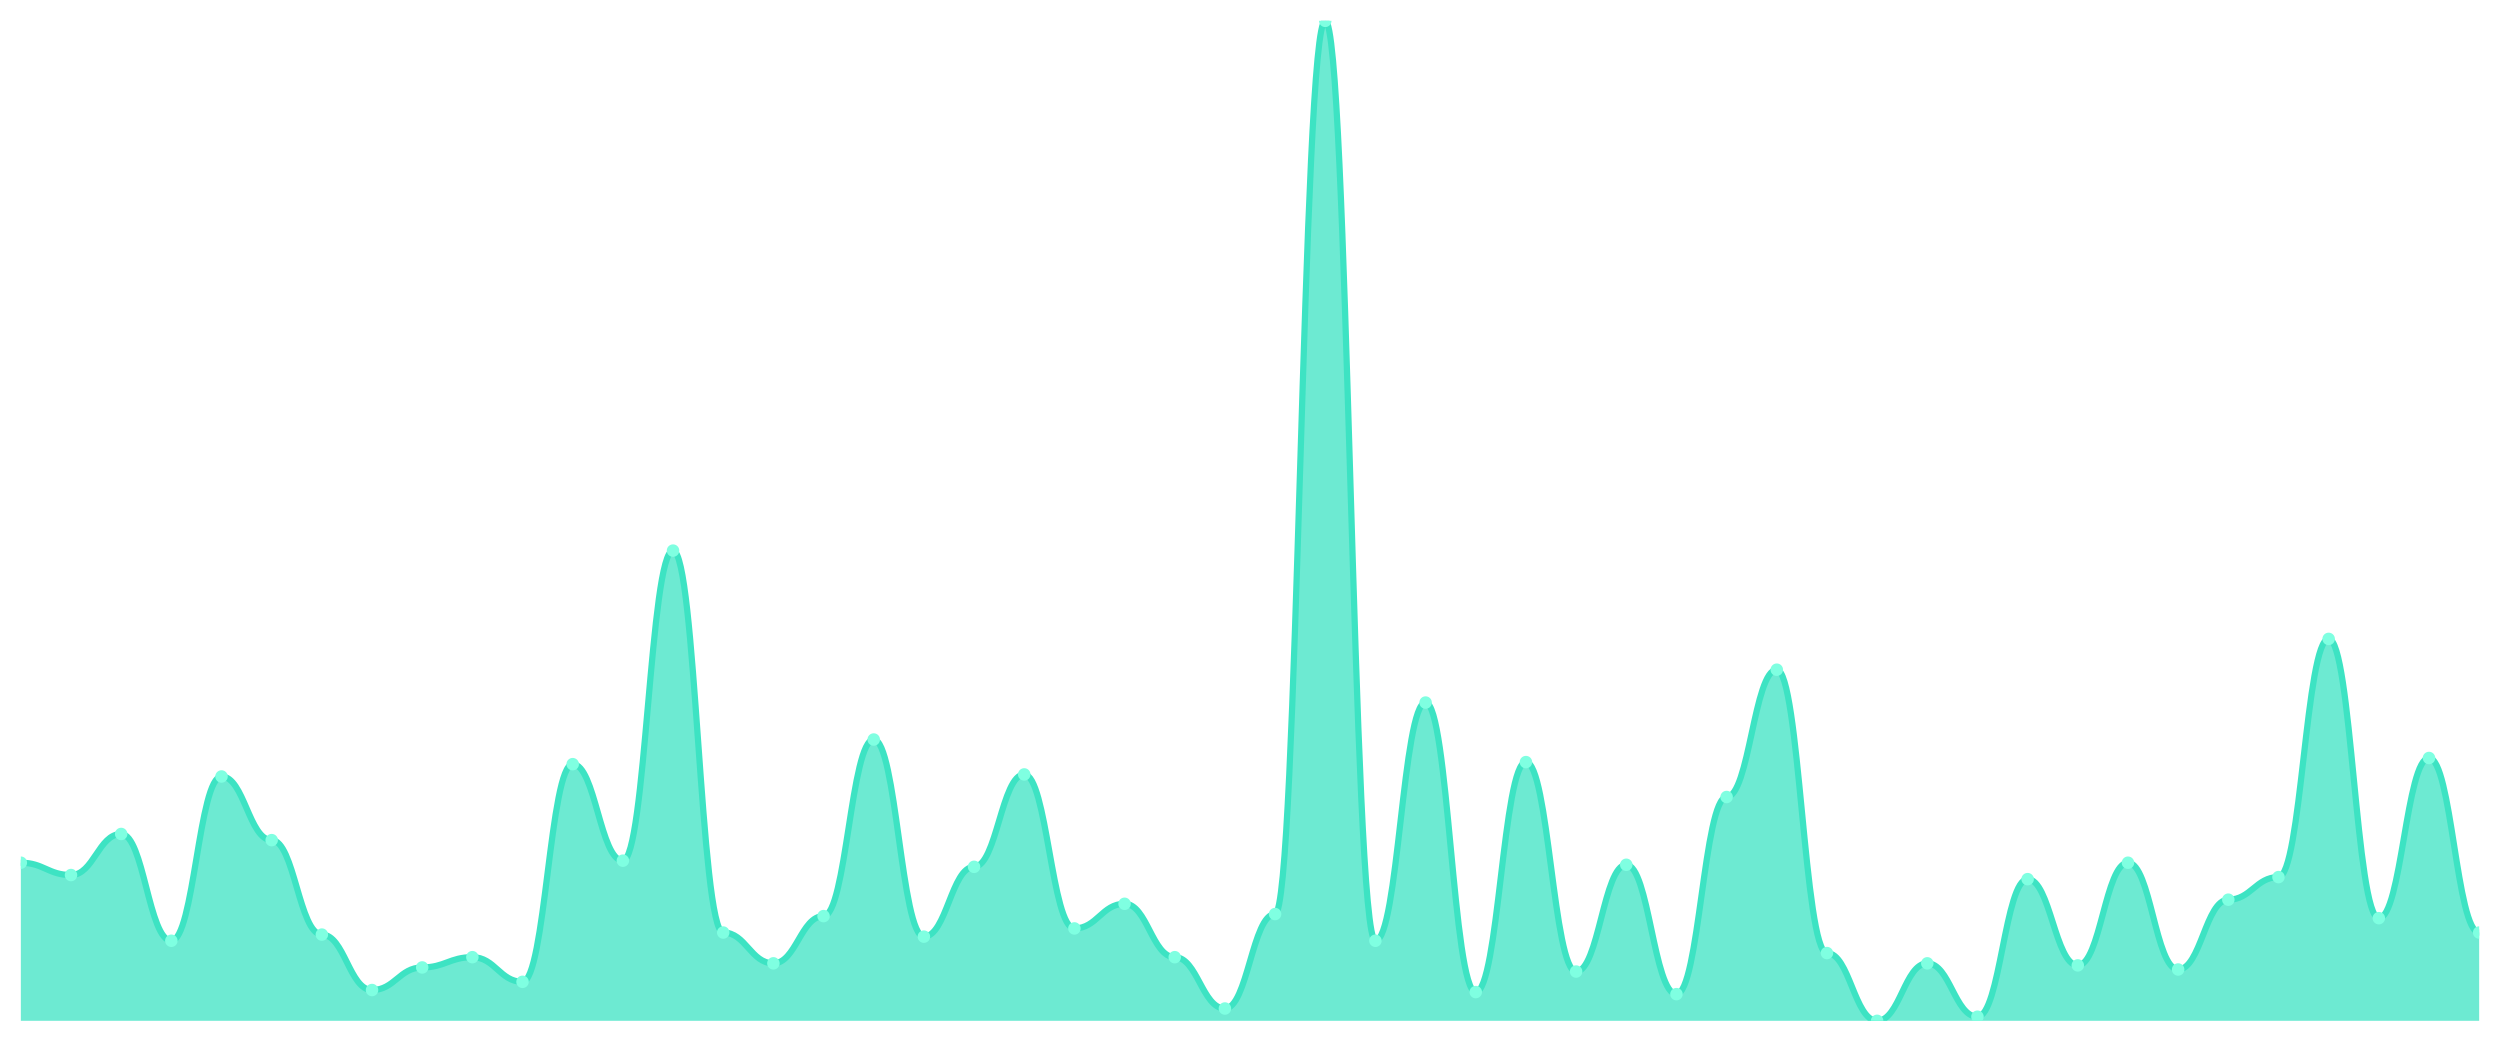
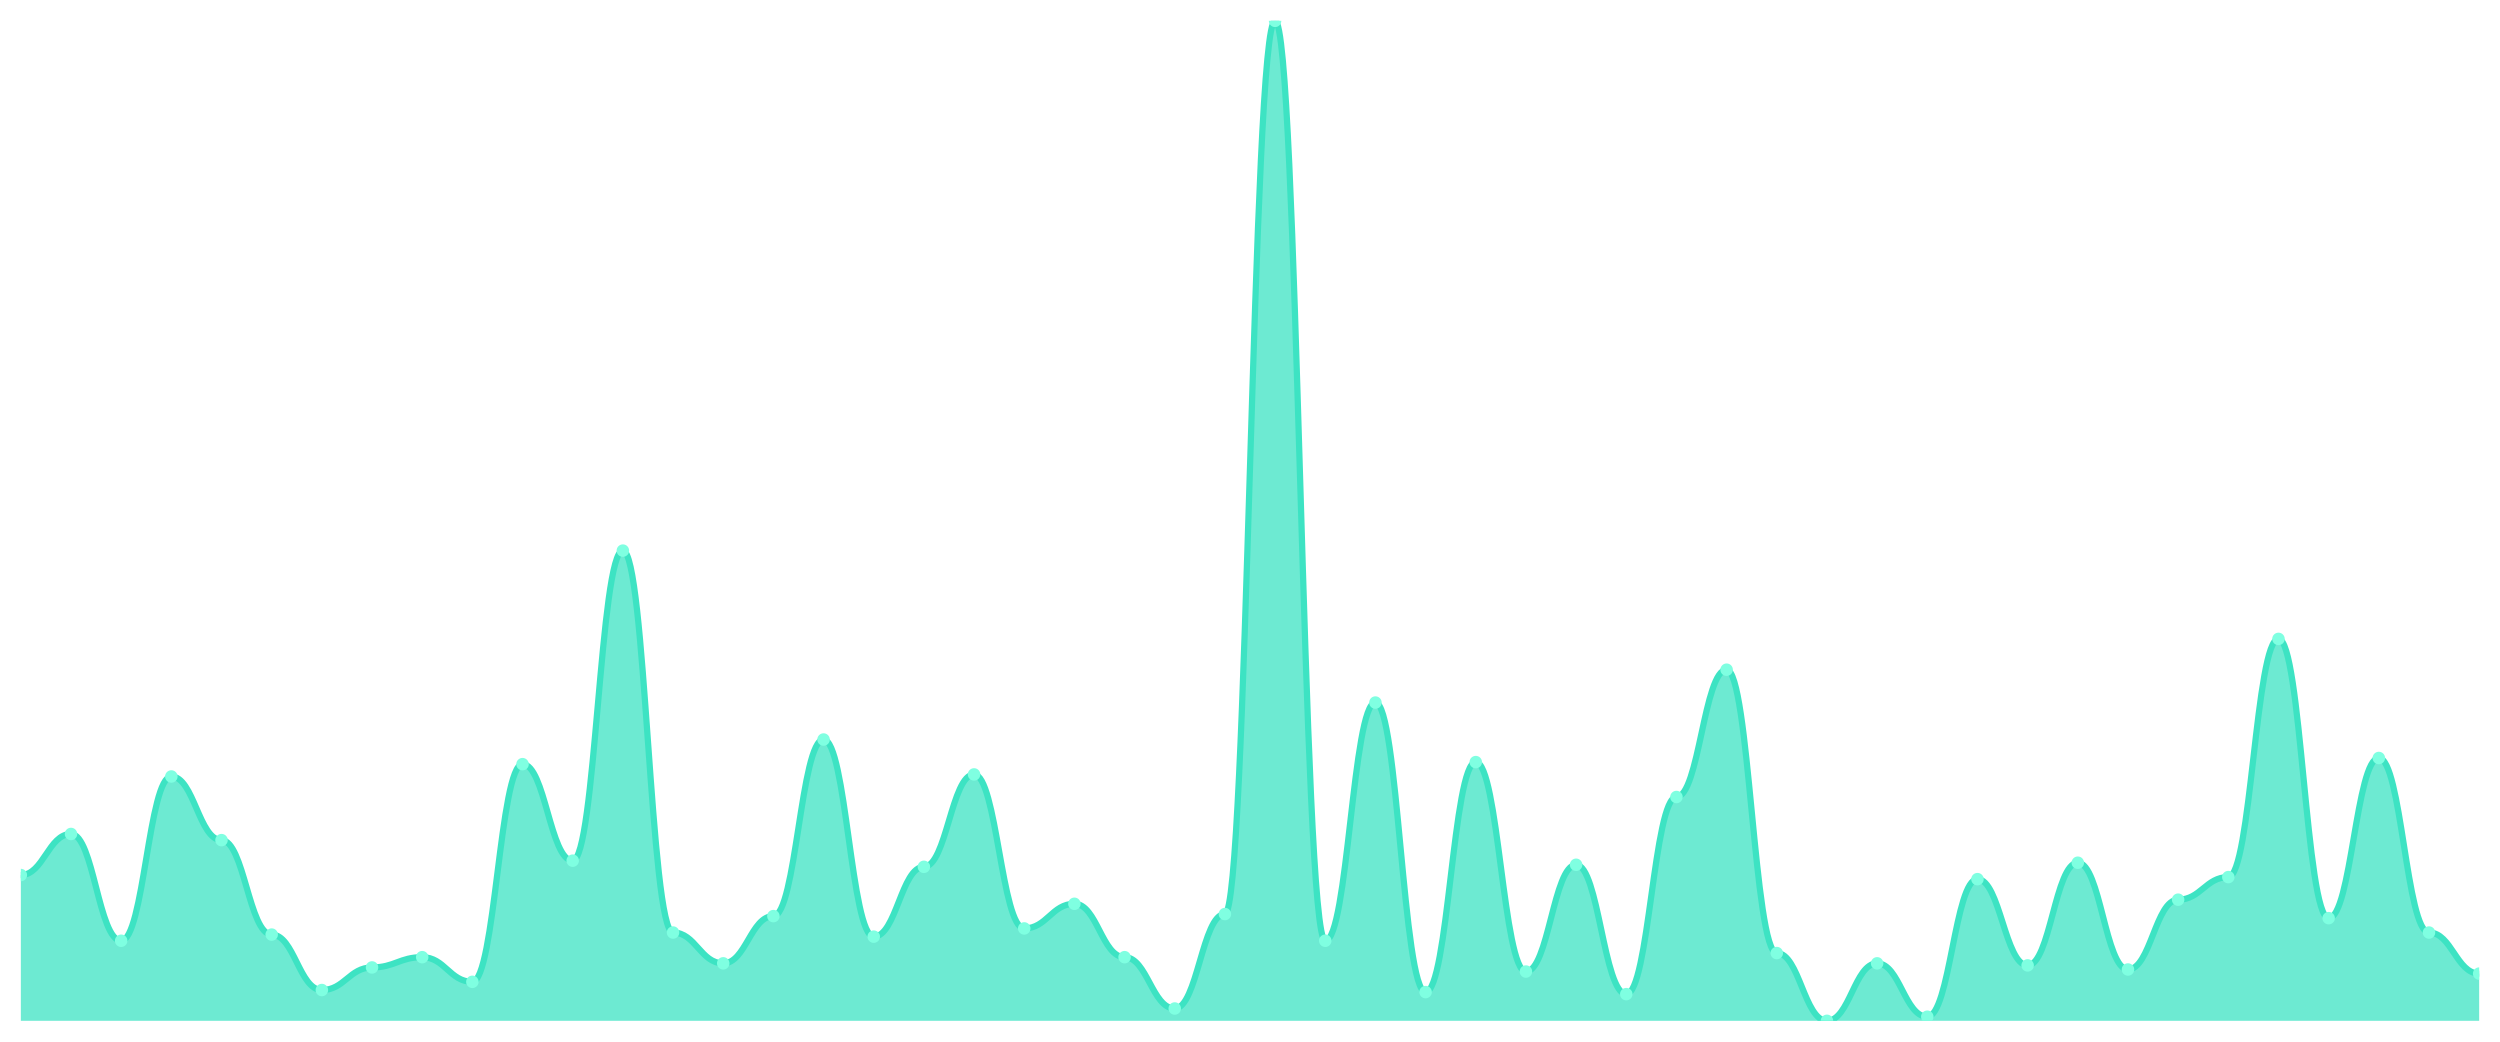
<svg xmlns="http://www.w3.org/2000/svg" viewBox="0 0 1200 500" width="1200" height="500">
  <defs>
    <clipPath id="c">
      <rect x="10" y="10" width="1180" height="480" />
    </clipPath>
  </defs>
  <rect width="1200" height="500" fill="none" />
  <g clip-path="url(#c)">
-     <path d="M 10,490 L 10,414.107 C 20.837,414.107 23.245,420.021 34.082,420.021 C 44.918,420.021 47.327,400.308 58.163,400.308 C 69,400.308 71.408,451.561 82.245,451.561 C 93.082,451.561 95.49,372.71 106.327,372.71 C 117.163,372.71 119.571,403.265 130.408,403.265 C 141.245,403.265 143.653,448.604 154.49,448.604 C 165.327,448.604 167.735,475.216 178.571,475.216 C 189.408,475.216 191.816,464.374 202.653,464.374 C 213.49,464.374 215.898,459.446 226.735,459.446 C 237.571,459.446 239.98,471.273 250.816,471.273 C 261.653,471.273 264.061,366.797 274.898,366.797 C 285.735,366.797 288.143,413.121 298.98,413.121 C 309.816,413.121 312.224,264.292 323.061,264.292 C 333.898,264.292 336.306,447.618 347.143,447.618 C 357.98,447.618 360.388,462.402 371.224,462.402 C 382.061,462.402 384.469,439.733 395.306,439.733 C 406.143,439.733 408.551,354.969 419.388,354.969 C 430.224,354.969 432.633,449.589 443.469,449.589 C 454.306,449.589 456.714,416.078 467.551,416.078 C 478.388,416.078 480.796,371.725 491.633,371.725 C 502.469,371.725 504.878,445.647 515.714,445.647 C 526.551,445.647 528.959,433.819 539.796,433.819 C 550.633,433.819 553.041,459.446 563.878,459.446 C 574.714,459.446 577.122,484.086 587.959,484.086 C 598.796,484.086 601.204,438.747 612.041,438.747 C 622.878,438.747 625.286,10 636.122,10 C 646.959,10 649.367,451.561 660.204,451.561 C 671.041,451.561 673.449,337.228 684.286,337.228 C 695.122,337.228 697.531,476.201 708.367,476.201 C 719.204,476.201 721.612,365.811 732.449,365.811 C 743.286,365.811 745.694,466.345 756.531,466.345 C 767.367,466.345 769.776,415.092 780.612,415.092 C 791.449,415.092 793.857,477.187 804.694,477.187 C 815.531,477.187 817.939,382.567 828.776,382.567 C 839.612,382.567 842.02,321.458 852.857,321.458 C 863.694,321.458 866.102,457.474 876.939,457.474 C 887.776,457.474 890.184,490 901.02,490 C 911.857,490 914.265,462.402 925.102,462.402 C 935.939,462.402 938.347,488.029 949.184,488.029 C 960.02,488.029 962.429,421.992 973.265,421.992 C 984.102,421.992 986.51,463.388 997.347,463.388 C 1008.184,463.388 1010.592,414.107 1021.429,414.107 C 1032.265,414.107 1034.673,465.359 1045.51,465.359 C 1056.347,465.359 1058.755,431.848 1069.592,431.848 C 1080.429,431.848 1082.837,421.006 1093.673,421.006 C 1104.51,421.006 1106.918,306.674 1117.755,306.674 C 1128.592,306.674 1131,440.719 1141.837,440.719 C 1152.673,440.719 1155.082,363.84 1165.918,363.84 C 1176.755,363.84 1179.163,447.618 1190,447.618 L 1190,490 Z" fill="rgba(61,227,195,0.75)" />
-     <path d="M 10,414.107 C 20.837,414.107 23.245,420.021 34.082,420.021 C 44.918,420.021 47.327,400.308 58.163,400.308 C 69,400.308 71.408,451.561 82.245,451.561 C 93.082,451.561 95.49,372.71 106.327,372.71 C 117.163,372.71 119.571,403.265 130.408,403.265 C 141.245,403.265 143.653,448.604 154.49,448.604 C 165.327,448.604 167.735,475.216 178.571,475.216 C 189.408,475.216 191.816,464.374 202.653,464.374 C 213.49,464.374 215.898,459.446 226.735,459.446 C 237.571,459.446 239.98,471.273 250.816,471.273 C 261.653,471.273 264.061,366.797 274.898,366.797 C 285.735,366.797 288.143,413.121 298.98,413.121 C 309.816,413.121 312.224,264.292 323.061,264.292 C 333.898,264.292 336.306,447.618 347.143,447.618 C 357.98,447.618 360.388,462.402 371.224,462.402 C 382.061,462.402 384.469,439.733 395.306,439.733 C 406.143,439.733 408.551,354.969 419.388,354.969 C 430.224,354.969 432.633,449.589 443.469,449.589 C 454.306,449.589 456.714,416.078 467.551,416.078 C 478.388,416.078 480.796,371.725 491.633,371.725 C 502.469,371.725 504.878,445.647 515.714,445.647 C 526.551,445.647 528.959,433.819 539.796,433.819 C 550.633,433.819 553.041,459.446 563.878,459.446 C 574.714,459.446 577.122,484.086 587.959,484.086 C 598.796,484.086 601.204,438.747 612.041,438.747 C 622.878,438.747 625.286,10 636.122,10 C 646.959,10 649.367,451.561 660.204,451.561 C 671.041,451.561 673.449,337.228 684.286,337.228 C 695.122,337.228 697.531,476.201 708.367,476.201 C 719.204,476.201 721.612,365.811 732.449,365.811 C 743.286,365.811 745.694,466.345 756.531,466.345 C 767.367,466.345 769.776,415.092 780.612,415.092 C 791.449,415.092 793.857,477.187 804.694,477.187 C 815.531,477.187 817.939,382.567 828.776,382.567 C 839.612,382.567 842.02,321.458 852.857,321.458 C 863.694,321.458 866.102,457.474 876.939,457.474 C 887.776,457.474 890.184,490 901.02,490 C 911.857,490 914.265,462.402 925.102,462.402 C 935.939,462.402 938.347,488.029 949.184,488.029 C 960.02,488.029 962.429,421.992 973.265,421.992 C 984.102,421.992 986.51,463.388 997.347,463.388 C 1008.184,463.388 1010.592,414.107 1021.429,414.107 C 1032.265,414.107 1034.673,465.359 1045.51,465.359 C 1056.347,465.359 1058.755,431.848 1069.592,431.848 C 1080.429,431.848 1082.837,421.006 1093.673,421.006 C 1104.51,421.006 1106.918,306.674 1117.755,306.674 C 1128.592,306.674 1131,440.719 1141.837,440.719 C 1152.673,440.719 1155.082,363.84 1165.918,363.84 C 1176.755,363.84 1179.163,447.618 1190,447.618" fill="none" stroke="#3de3c3" stroke-width="3" stroke-linecap="round" stroke-linejoin="round" />
-     <circle cx="10" cy="414.107" r="3" fill="#7fffe1" />
-     <circle cx="34.082" cy="420.021" r="3" fill="#7fffe1" />
-     <circle cx="58.163" cy="400.308" r="3" fill="#7fffe1" />
-     <circle cx="82.245" cy="451.561" r="3" fill="#7fffe1" />
-     <circle cx="106.327" cy="372.71" r="3" fill="#7fffe1" />
-     <circle cx="130.408" cy="403.265" r="3" fill="#7fffe1" />
-     <circle cx="154.49" cy="448.604" r="3" fill="#7fffe1" />
-     <circle cx="178.571" cy="475.216" r="3" fill="#7fffe1" />
-     <circle cx="202.653" cy="464.374" r="3" fill="#7fffe1" />
-     <circle cx="226.735" cy="459.446" r="3" fill="#7fffe1" />
-     <circle cx="250.816" cy="471.273" r="3" fill="#7fffe1" />
-     <circle cx="274.898" cy="366.797" r="3" fill="#7fffe1" />
-     <circle cx="298.98" cy="413.121" r="3" fill="#7fffe1" />
-     <circle cx="323.061" cy="264.292" r="3" fill="#7fffe1" />
-     <circle cx="347.143" cy="447.618" r="3" fill="#7fffe1" />
-     <circle cx="371.224" cy="462.402" r="3" fill="#7fffe1" />
-     <circle cx="395.306" cy="439.733" r="3" fill="#7fffe1" />
-     <circle cx="419.388" cy="354.969" r="3" fill="#7fffe1" />
-     <circle cx="443.469" cy="449.589" r="3" fill="#7fffe1" />
-     <circle cx="467.551" cy="416.078" r="3" fill="#7fffe1" />
-     <circle cx="491.633" cy="371.725" r="3" fill="#7fffe1" />
-     <circle cx="515.714" cy="445.647" r="3" fill="#7fffe1" />
-     <circle cx="539.796" cy="433.819" r="3" fill="#7fffe1" />
-     <circle cx="563.878" cy="459.446" r="3" fill="#7fffe1" />
-     <circle cx="587.959" cy="484.086" r="3" fill="#7fffe1" />
-     <circle cx="612.041" cy="438.747" r="3" fill="#7fffe1" />
-     <circle cx="636.122" cy="10" r="3" fill="#7fffe1" />
-     <circle cx="660.204" cy="451.561" r="3" fill="#7fffe1" />
-     <circle cx="684.286" cy="337.228" r="3" fill="#7fffe1" />
-     <circle cx="708.367" cy="476.201" r="3" fill="#7fffe1" />
-     <circle cx="732.449" cy="365.811" r="3" fill="#7fffe1" />
-     <circle cx="756.531" cy="466.345" r="3" fill="#7fffe1" />
-     <circle cx="780.612" cy="415.092" r="3" fill="#7fffe1" />
-     <circle cx="804.694" cy="477.187" r="3" fill="#7fffe1" />
-     <circle cx="828.776" cy="382.567" r="3" fill="#7fffe1" />
-     <circle cx="852.857" cy="321.458" r="3" fill="#7fffe1" />
-     <circle cx="876.939" cy="457.474" r="3" fill="#7fffe1" />
-     <circle cx="901.02" cy="490" r="3" fill="#7fffe1" />
-     <circle cx="925.102" cy="462.402" r="3" fill="#7fffe1" />
-     <circle cx="949.184" cy="488.029" r="3" fill="#7fffe1" />
-     <circle cx="973.265" cy="421.992" r="3" fill="#7fffe1" />
-     <circle cx="997.347" cy="463.388" r="3" fill="#7fffe1" />
-     <circle cx="1021.429" cy="414.107" r="3" fill="#7fffe1" />
-     <circle cx="1045.51" cy="465.359" r="3" fill="#7fffe1" />
-     <circle cx="1069.592" cy="431.848" r="3" fill="#7fffe1" />
-     <circle cx="1093.673" cy="421.006" r="3" fill="#7fffe1" />
-     <circle cx="1117.755" cy="306.674" r="3" fill="#7fffe1" />
-     <circle cx="1141.837" cy="440.719" r="3" fill="#7fffe1" />
-     <circle cx="1165.918" cy="363.84" r="3" fill="#7fffe1" />
-     <circle cx="1190" cy="447.618" r="3" fill="#7fffe1" />
+     <path d="M 10,490 L 10,420.021 C 20.837,420.021 23.245,400.308 34.082,400.308 C 44.918,400.308 47.327,451.561 58.163,451.561 C 69,451.561 71.408,372.71 82.245,372.71 C 93.082,372.71 95.49,403.265 106.327,403.265 C 117.163,403.265 119.571,448.604 130.408,448.604 C 141.245,448.604 143.653,475.216 154.49,475.216 C 165.327,475.216 167.735,464.374 178.571,464.374 C 189.408,464.374 191.816,459.446 202.653,459.446 C 213.49,459.446 215.898,471.273 226.735,471.273 C 237.571,471.273 239.98,366.797 250.816,366.797 C 261.653,366.797 264.061,413.121 274.898,413.121 C 285.735,413.121 288.143,264.292 298.98,264.292 C 309.816,264.292 312.224,447.618 323.061,447.618 C 333.898,447.618 336.306,462.402 347.143,462.402 C 357.98,462.402 360.388,439.733 371.224,439.733 C 382.061,439.733 384.469,354.969 395.306,354.969 C 406.143,354.969 408.551,449.589 419.388,449.589 C 430.224,449.589 432.633,416.078 443.469,416.078 C 454.306,416.078 456.714,371.725 467.551,371.725 C 478.388,371.725 480.796,445.647 491.633,445.647 C 502.469,445.647 504.878,433.819 515.714,433.819 C 526.551,433.819 528.959,459.446 539.796,459.446 C 550.633,459.446 553.041,484.086 563.878,484.086 C 574.714,484.086 577.122,438.747 587.959,438.747 C 598.796,438.747 601.204,10 612.041,10 C 622.878,10 625.286,451.561 636.122,451.561 C 646.959,451.561 649.367,337.228 660.204,337.228 C 671.041,337.228 673.449,476.201 684.286,476.201 C 695.122,476.201 697.531,365.811 708.367,365.811 C 719.204,365.811 721.612,466.345 732.449,466.345 C 743.286,466.345 745.694,415.092 756.531,415.092 C 767.367,415.092 769.776,477.187 780.612,477.187 C 791.449,477.187 793.857,382.567 804.694,382.567 C 815.531,382.567 817.939,321.458 828.776,321.458 C 839.612,321.458 842.02,457.474 852.857,457.474 C 863.694,457.474 866.102,490 876.939,490 C 887.776,490 890.184,462.402 901.02,462.402 C 911.857,462.402 914.265,488.029 925.102,488.029 C 935.939,488.029 938.347,421.992 949.184,421.992 C 960.02,421.992 962.429,463.388 973.265,463.388 C 984.102,463.388 986.51,414.107 997.347,414.107 C 1008.184,414.107 1010.592,465.359 1021.429,465.359 C 1032.265,465.359 1034.673,431.848 1045.51,431.848 C 1056.347,431.848 1058.755,421.006 1069.592,421.006 C 1080.429,421.006 1082.837,306.674 1093.673,306.674 C 1104.51,306.674 1106.918,440.719 1117.755,440.719 C 1128.592,440.719 1131,363.84 1141.837,363.84 C 1152.673,363.84 1155.082,447.618 1165.918,447.618 C 1176.755,447.618 1179.163,467.331 1190,467.331 L 1190,490 Z" fill="rgba(61,227,195,0.75)" />
+     <path d="M 10,420.021 C 20.837,420.021 23.245,400.308 34.082,400.308 C 44.918,400.308 47.327,451.561 58.163,451.561 C 69,451.561 71.408,372.71 82.245,372.71 C 93.082,372.71 95.49,403.265 106.327,403.265 C 117.163,403.265 119.571,448.604 130.408,448.604 C 141.245,448.604 143.653,475.216 154.49,475.216 C 165.327,475.216 167.735,464.374 178.571,464.374 C 189.408,464.374 191.816,459.446 202.653,459.446 C 213.49,459.446 215.898,471.273 226.735,471.273 C 237.571,471.273 239.98,366.797 250.816,366.797 C 261.653,366.797 264.061,413.121 274.898,413.121 C 285.735,413.121 288.143,264.292 298.98,264.292 C 309.816,264.292 312.224,447.618 323.061,447.618 C 333.898,447.618 336.306,462.402 347.143,462.402 C 357.98,462.402 360.388,439.733 371.224,439.733 C 382.061,439.733 384.469,354.969 395.306,354.969 C 406.143,354.969 408.551,449.589 419.388,449.589 C 430.224,449.589 432.633,416.078 443.469,416.078 C 454.306,416.078 456.714,371.725 467.551,371.725 C 478.388,371.725 480.796,445.647 491.633,445.647 C 502.469,445.647 504.878,433.819 515.714,433.819 C 526.551,433.819 528.959,459.446 539.796,459.446 C 550.633,459.446 553.041,484.086 563.878,484.086 C 574.714,484.086 577.122,438.747 587.959,438.747 C 598.796,438.747 601.204,10 612.041,10 C 622.878,10 625.286,451.561 636.122,451.561 C 646.959,451.561 649.367,337.228 660.204,337.228 C 671.041,337.228 673.449,476.201 684.286,476.201 C 695.122,476.201 697.531,365.811 708.367,365.811 C 719.204,365.811 721.612,466.345 732.449,466.345 C 743.286,466.345 745.694,415.092 756.531,415.092 C 767.367,415.092 769.776,477.187 780.612,477.187 C 791.449,477.187 793.857,382.567 804.694,382.567 C 815.531,382.567 817.939,321.458 828.776,321.458 C 839.612,321.458 842.02,457.474 852.857,457.474 C 863.694,457.474 866.102,490 876.939,490 C 887.776,490 890.184,462.402 901.02,462.402 C 911.857,462.402 914.265,488.029 925.102,488.029 C 935.939,488.029 938.347,421.992 949.184,421.992 C 960.02,421.992 962.429,463.388 973.265,463.388 C 984.102,463.388 986.51,414.107 997.347,414.107 C 1008.184,414.107 1010.592,465.359 1021.429,465.359 C 1032.265,465.359 1034.673,431.848 1045.51,431.848 C 1056.347,431.848 1058.755,421.006 1069.592,421.006 C 1080.429,421.006 1082.837,306.674 1093.673,306.674 C 1104.51,306.674 1106.918,440.719 1117.755,440.719 C 1128.592,440.719 1131,363.84 1141.837,363.84 C 1152.673,363.84 1155.082,447.618 1165.918,447.618 C 1176.755,447.618 1179.163,467.331 1190,467.331" fill="none" stroke="#3de3c3" stroke-width="3" stroke-linecap="round" stroke-linejoin="round" />
+     <circle cx="10" cy="420.021" r="3" fill="#7fffe1" />
+     <circle cx="34.082" cy="400.308" r="3" fill="#7fffe1" />
+     <circle cx="58.163" cy="451.561" r="3" fill="#7fffe1" />
+     <circle cx="82.245" cy="372.71" r="3" fill="#7fffe1" />
+     <circle cx="106.327" cy="403.265" r="3" fill="#7fffe1" />
+     <circle cx="130.408" cy="448.604" r="3" fill="#7fffe1" />
+     <circle cx="154.49" cy="475.216" r="3" fill="#7fffe1" />
+     <circle cx="178.571" cy="464.374" r="3" fill="#7fffe1" />
+     <circle cx="202.653" cy="459.446" r="3" fill="#7fffe1" />
+     <circle cx="226.735" cy="471.273" r="3" fill="#7fffe1" />
+     <circle cx="250.816" cy="366.797" r="3" fill="#7fffe1" />
+     <circle cx="274.898" cy="413.121" r="3" fill="#7fffe1" />
+     <circle cx="298.98" cy="264.292" r="3" fill="#7fffe1" />
+     <circle cx="323.061" cy="447.618" r="3" fill="#7fffe1" />
+     <circle cx="347.143" cy="462.402" r="3" fill="#7fffe1" />
+     <circle cx="371.224" cy="439.733" r="3" fill="#7fffe1" />
+     <circle cx="395.306" cy="354.969" r="3" fill="#7fffe1" />
+     <circle cx="419.388" cy="449.589" r="3" fill="#7fffe1" />
+     <circle cx="443.469" cy="416.078" r="3" fill="#7fffe1" />
+     <circle cx="467.551" cy="371.725" r="3" fill="#7fffe1" />
+     <circle cx="491.633" cy="445.647" r="3" fill="#7fffe1" />
+     <circle cx="515.714" cy="433.819" r="3" fill="#7fffe1" />
+     <circle cx="539.796" cy="459.446" r="3" fill="#7fffe1" />
+     <circle cx="563.878" cy="484.086" r="3" fill="#7fffe1" />
+     <circle cx="587.959" cy="438.747" r="3" fill="#7fffe1" />
+     <circle cx="612.041" cy="10" r="3" fill="#7fffe1" />
+     <circle cx="636.122" cy="451.561" r="3" fill="#7fffe1" />
+     <circle cx="660.204" cy="337.228" r="3" fill="#7fffe1" />
+     <circle cx="684.286" cy="476.201" r="3" fill="#7fffe1" />
+     <circle cx="708.367" cy="365.811" r="3" fill="#7fffe1" />
+     <circle cx="732.449" cy="466.345" r="3" fill="#7fffe1" />
+     <circle cx="756.531" cy="415.092" r="3" fill="#7fffe1" />
+     <circle cx="780.612" cy="477.187" r="3" fill="#7fffe1" />
+     <circle cx="804.694" cy="382.567" r="3" fill="#7fffe1" />
+     <circle cx="828.776" cy="321.458" r="3" fill="#7fffe1" />
+     <circle cx="852.857" cy="457.474" r="3" fill="#7fffe1" />
+     <circle cx="876.939" cy="490" r="3" fill="#7fffe1" />
+     <circle cx="901.02" cy="462.402" r="3" fill="#7fffe1" />
+     <circle cx="925.102" cy="488.029" r="3" fill="#7fffe1" />
+     <circle cx="949.184" cy="421.992" r="3" fill="#7fffe1" />
+     <circle cx="973.265" cy="463.388" r="3" fill="#7fffe1" />
+     <circle cx="997.347" cy="414.107" r="3" fill="#7fffe1" />
+     <circle cx="1021.429" cy="465.359" r="3" fill="#7fffe1" />
+     <circle cx="1045.51" cy="431.848" r="3" fill="#7fffe1" />
+     <circle cx="1069.592" cy="421.006" r="3" fill="#7fffe1" />
+     <circle cx="1093.673" cy="306.674" r="3" fill="#7fffe1" />
+     <circle cx="1117.755" cy="440.719" r="3" fill="#7fffe1" />
+     <circle cx="1141.837" cy="363.84" r="3" fill="#7fffe1" />
+     <circle cx="1165.918" cy="447.618" r="3" fill="#7fffe1" />
+     <circle cx="1190" cy="467.331" r="3" fill="#7fffe1" />
  </g>
</svg>
